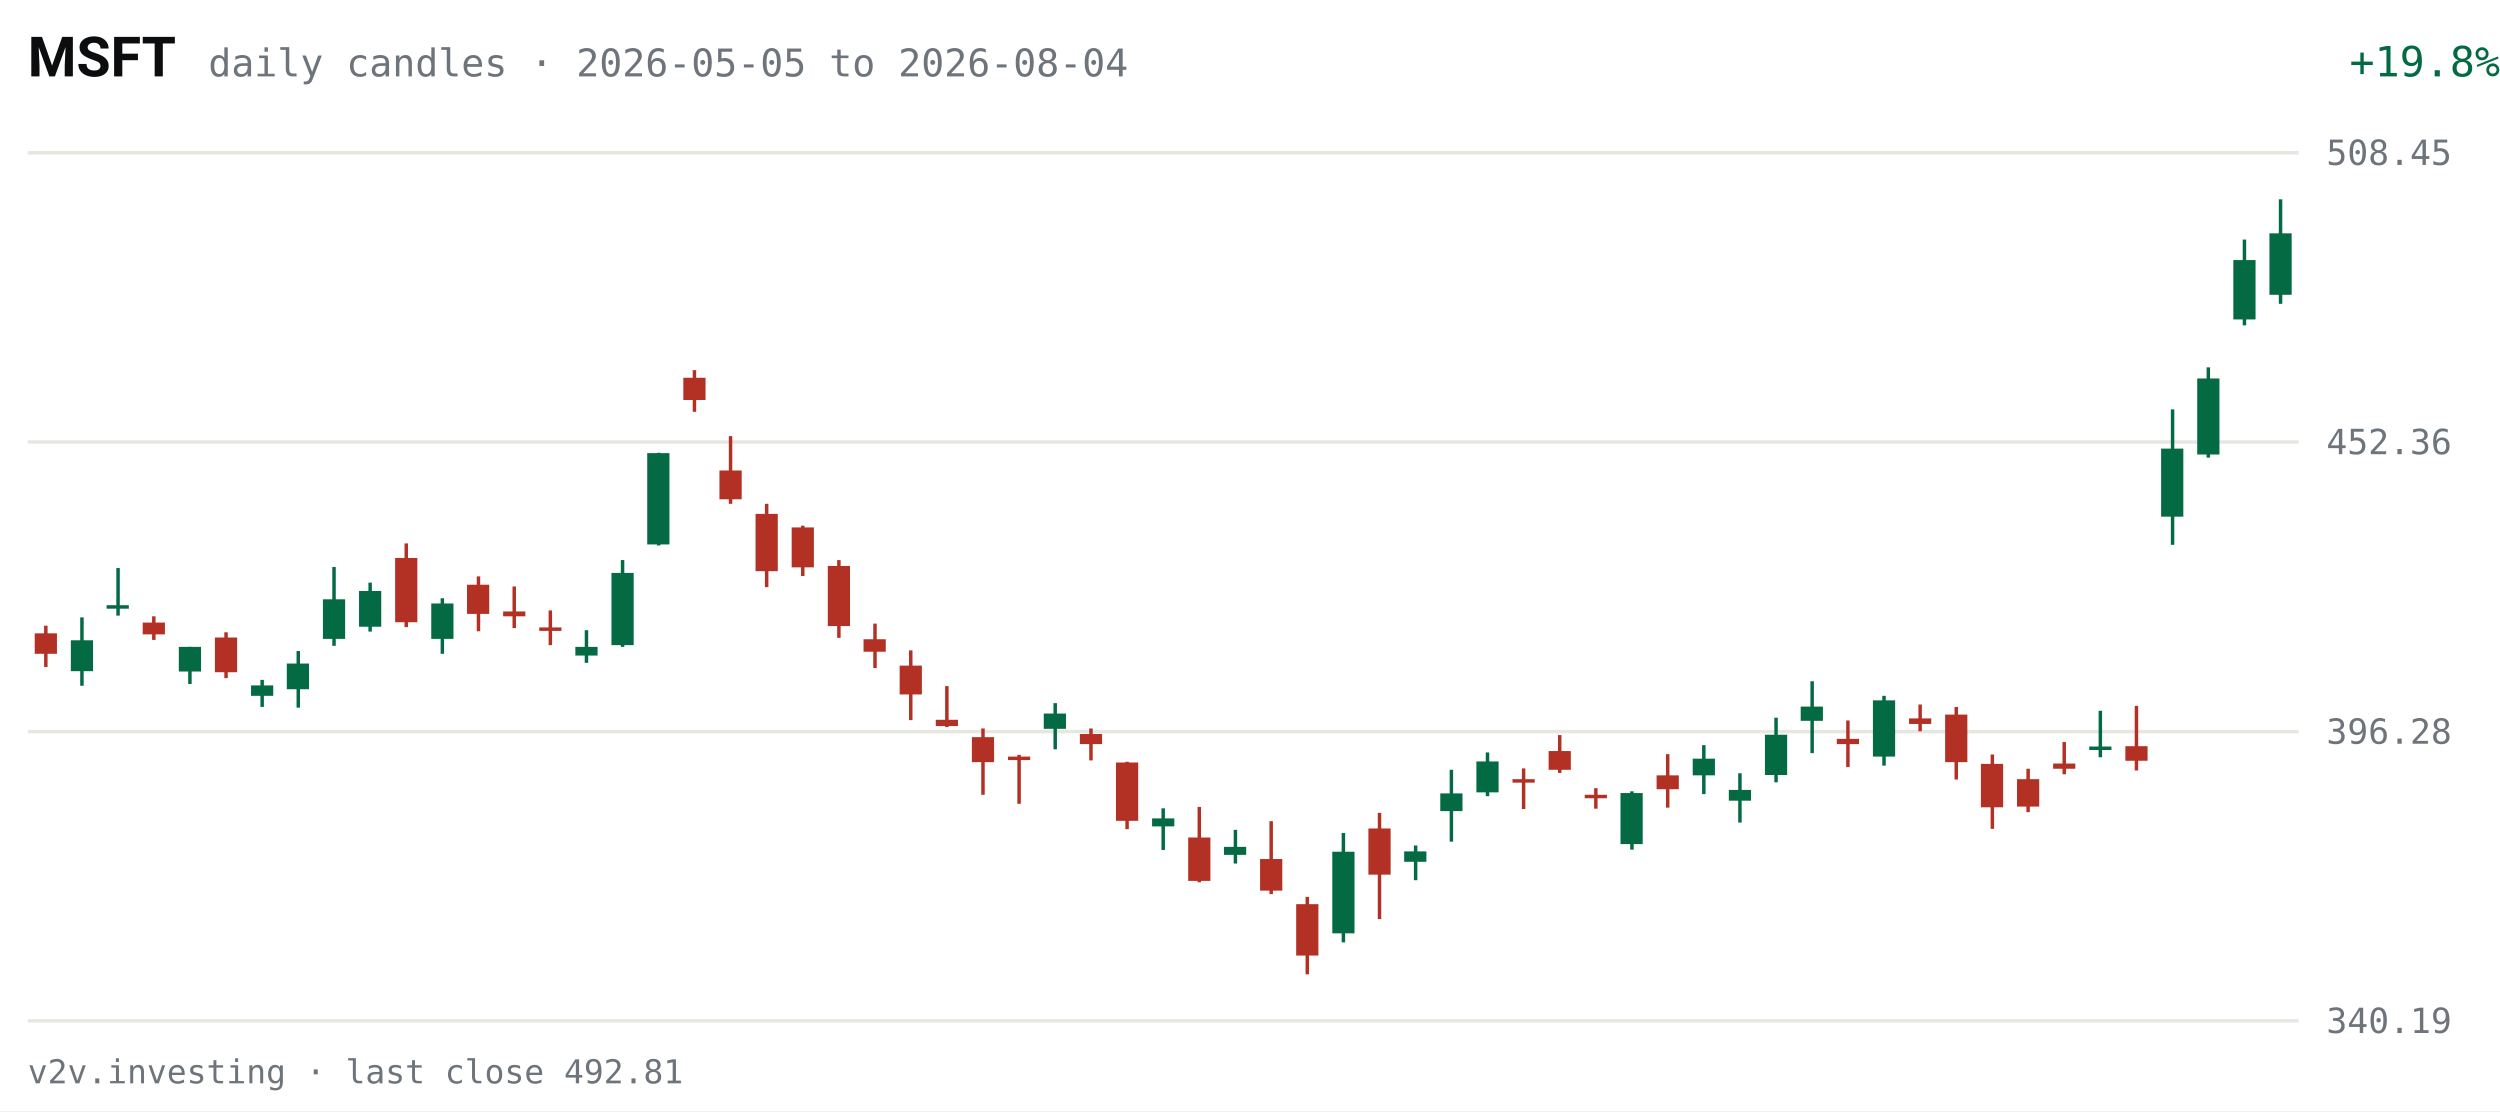
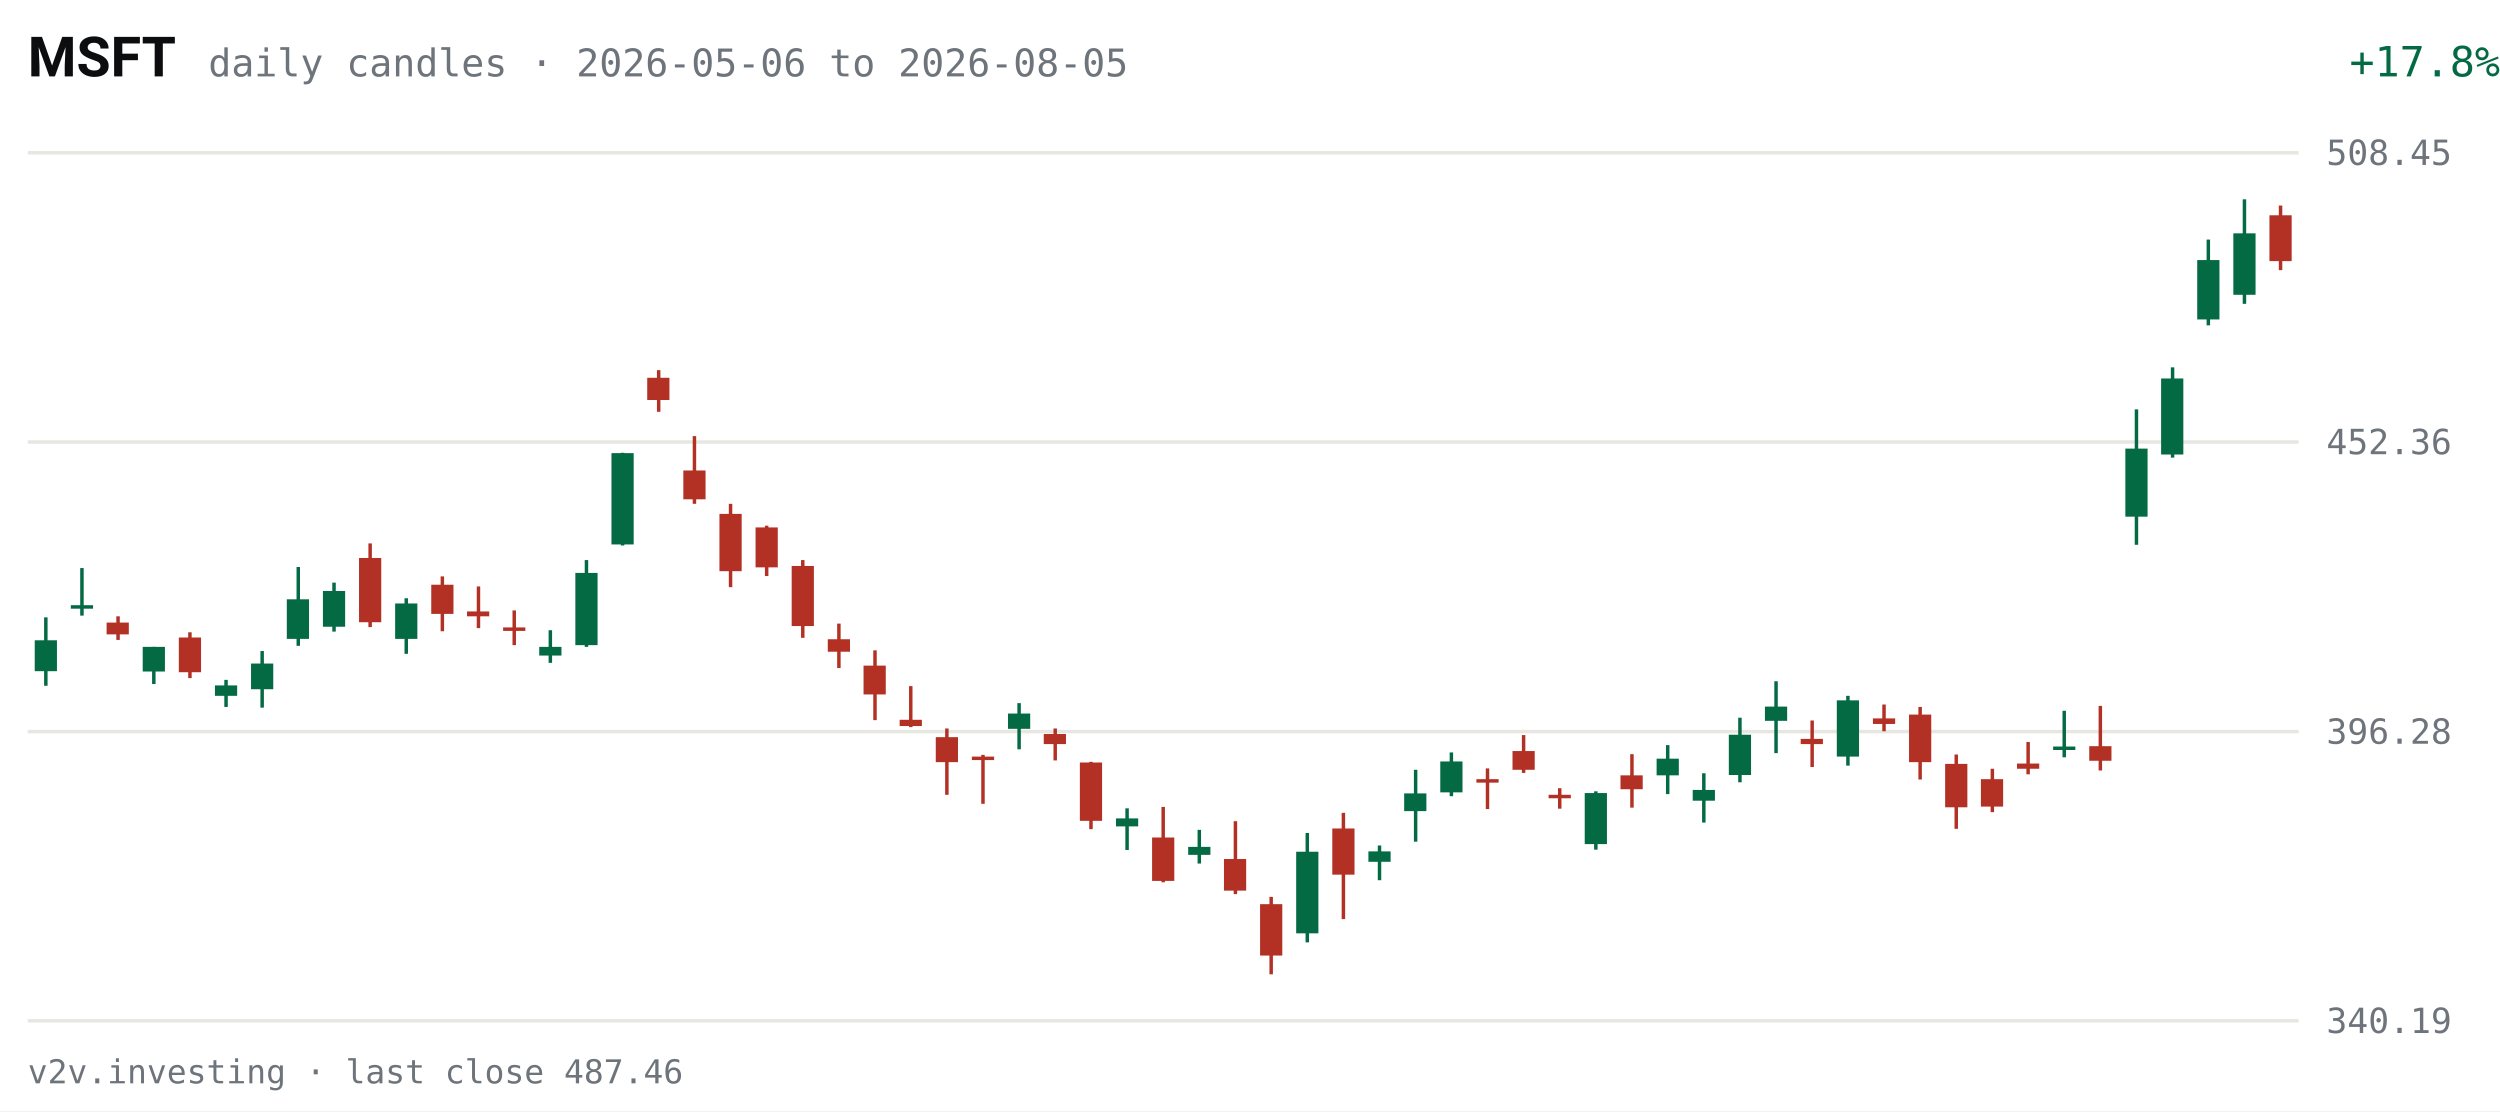
<svg xmlns="http://www.w3.org/2000/svg" viewBox="0 0 720 320" width="720" height="320" role="img" aria-label="MSFT daily candles, last 63 sessions">
  <rect width="720" height="320" fill="#FFFFFF" />
  <text x="8" y="22" fill="#0C0D0E" font-size="16" font-weight="600" font-family="system-ui,-apple-system,Segoe UI,Roboto,sans-serif">MSFT</text>
-   <text x="60" y="22" fill="#6E747B" font-size="11" font-family="ui-monospace,SFMono-Regular,Menlo,Consolas,monospace">daily candles · 2026-05-05 to 2026-08-04</text>
-   <text x="670" y="22" fill="#046A44" font-size="12" text-anchor="end" font-family="ui-monospace,SFMono-Regular,Menlo,Consolas,monospace" transform="translate(50,0)">+19.8%</text>
+   <text x="60" y="22" fill="#6E747B" font-size="11" font-family="ui-monospace,SFMono-Regular,Menlo,Consolas,monospace">daily candles · 2026-05-06 to 2026-08-05</text>
+   <text x="670" y="22" fill="#046A44" font-size="12" text-anchor="end" font-family="ui-monospace,SFMono-Regular,Menlo,Consolas,monospace" transform="translate(50,0)">+17.8%</text>
  <g font-family="ui-monospace,SFMono-Regular,Menlo,Consolas,monospace">
    <line x1="8" y1="294.0" x2="662" y2="294.0" stroke="#E7E6E1" stroke-width="1" />
    <text x="670" y="297.5" fill="#6E747B" font-size="10">340.19</text>
    <line x1="8" y1="210.7" x2="662" y2="210.7" stroke="#E7E6E1" stroke-width="1" />
    <text x="670" y="214.2" fill="#6E747B" font-size="10">396.28</text>
    <line x1="8" y1="127.3" x2="662" y2="127.3" stroke="#E7E6E1" stroke-width="1" />
    <text x="670" y="130.8" fill="#6E747B" font-size="10">452.36</text>
    <line x1="8" y1="44.0" x2="662" y2="44.0" stroke="#E7E6E1" stroke-width="1" />
    <text x="670" y="47.5" fill="#6E747B" font-size="10">508.45</text>
-     <line x1="13.2" y1="180.2" x2="13.2" y2="192.1" stroke="#B33124" stroke-width="1" />
-     <rect x="10.0" y="182.4" width="6.4" height="5.9" fill="#B33124" />
-     <line x1="23.6" y1="177.8" x2="23.6" y2="197.5" stroke="#046A44" stroke-width="1" />
-     <rect x="20.4" y="184.4" width="6.4" height="8.9" fill="#046A44" />
-     <line x1="34.0" y1="163.6" x2="34.0" y2="177.3" stroke="#046A44" stroke-width="1" />
-     <rect x="30.7" y="174.3" width="6.4" height="1.0" fill="#046A44" />
-     <line x1="44.3" y1="177.5" x2="44.3" y2="184.3" stroke="#B33124" stroke-width="1" />
-     <rect x="41.1" y="179.3" width="6.4" height="3.4" fill="#B33124" />
-     <line x1="54.7" y1="186.3" x2="54.7" y2="197.0" stroke="#046A44" stroke-width="1" />
-     <rect x="51.5" y="186.3" width="6.4" height="7.1" fill="#046A44" />
-     <line x1="65.1" y1="182.1" x2="65.1" y2="195.3" stroke="#B33124" stroke-width="1" />
-     <rect x="61.9" y="183.6" width="6.4" height="10.0" fill="#B33124" />
-     <line x1="75.5" y1="195.8" x2="75.5" y2="203.6" stroke="#046A44" stroke-width="1" />
-     <rect x="72.3" y="197.4" width="6.4" height="3.0" fill="#046A44" />
-     <line x1="85.9" y1="187.5" x2="85.9" y2="203.8" stroke="#046A44" stroke-width="1" />
-     <rect x="82.6" y="191.1" width="6.4" height="7.4" fill="#046A44" />
-     <line x1="96.2" y1="163.3" x2="96.2" y2="186.0" stroke="#046A44" stroke-width="1" />
-     <rect x="93.0" y="172.6" width="6.4" height="11.4" fill="#046A44" />
-     <line x1="106.6" y1="167.8" x2="106.6" y2="181.9" stroke="#046A44" stroke-width="1" />
-     <rect x="103.4" y="170.2" width="6.4" height="10.3" fill="#046A44" />
-     <line x1="117.0" y1="156.5" x2="117.0" y2="180.6" stroke="#B33124" stroke-width="1" />
-     <rect x="113.8" y="160.7" width="6.4" height="18.5" fill="#B33124" />
-     <line x1="127.4" y1="172.3" x2="127.4" y2="188.3" stroke="#046A44" stroke-width="1" />
-     <rect x="124.2" y="173.8" width="6.4" height="10.2" fill="#046A44" />
-     <line x1="137.8" y1="166.0" x2="137.8" y2="181.8" stroke="#B33124" stroke-width="1" />
-     <rect x="134.5" y="168.4" width="6.4" height="8.4" fill="#B33124" />
-     <line x1="148.1" y1="168.9" x2="148.1" y2="180.9" stroke="#B33124" stroke-width="1" />
-     <rect x="144.9" y="176.1" width="6.4" height="1.4" fill="#B33124" />
-     <line x1="158.5" y1="175.8" x2="158.5" y2="185.8" stroke="#B33124" stroke-width="1" />
-     <rect x="155.3" y="180.7" width="6.4" height="1.0" fill="#B33124" />
-     <line x1="168.9" y1="181.5" x2="168.9" y2="190.9" stroke="#046A44" stroke-width="1" />
-     <rect x="165.7" y="186.3" width="6.4" height="2.5" fill="#046A44" />
-     <line x1="179.3" y1="161.3" x2="179.3" y2="186.3" stroke="#046A44" stroke-width="1" />
-     <rect x="176.1" y="165.0" width="6.4" height="20.8" fill="#046A44" />
-     <line x1="189.7" y1="130.4" x2="189.7" y2="157.1" stroke="#046A44" stroke-width="1" />
-     <rect x="186.4" y="130.5" width="6.4" height="26.3" fill="#046A44" />
-     <line x1="200.0" y1="106.6" x2="200.0" y2="118.6" stroke="#B33124" stroke-width="1" />
-     <rect x="196.8" y="108.8" width="6.4" height="6.4" fill="#B33124" />
-     <line x1="210.4" y1="125.6" x2="210.4" y2="145.1" stroke="#B33124" stroke-width="1" />
-     <rect x="207.2" y="135.5" width="6.4" height="8.3" fill="#B33124" />
-     <line x1="220.8" y1="145.1" x2="220.8" y2="169.1" stroke="#B33124" stroke-width="1" />
-     <rect x="217.6" y="148.0" width="6.4" height="16.5" fill="#B33124" />
-     <line x1="231.2" y1="151.4" x2="231.2" y2="165.9" stroke="#B33124" stroke-width="1" />
-     <rect x="228.0" y="151.9" width="6.4" height="11.5" fill="#B33124" />
-     <line x1="241.6" y1="161.3" x2="241.6" y2="183.7" stroke="#B33124" stroke-width="1" />
-     <rect x="238.4" y="163.0" width="6.4" height="17.3" fill="#B33124" />
-     <line x1="252.0" y1="179.6" x2="252.0" y2="192.4" stroke="#B33124" stroke-width="1" />
-     <rect x="248.7" y="184.1" width="6.4" height="3.6" fill="#B33124" />
-     <line x1="262.3" y1="187.3" x2="262.3" y2="207.4" stroke="#B33124" stroke-width="1" />
-     <rect x="259.1" y="191.7" width="6.4" height="8.3" fill="#B33124" />
-     <line x1="272.7" y1="197.6" x2="272.7" y2="209.4" stroke="#B33124" stroke-width="1" />
-     <rect x="269.5" y="207.3" width="6.4" height="1.8" fill="#B33124" />
-     <line x1="283.1" y1="209.8" x2="283.1" y2="228.9" stroke="#B33124" stroke-width="1" />
-     <rect x="279.9" y="212.3" width="6.4" height="7.2" fill="#B33124" />
-     <line x1="293.5" y1="217.4" x2="293.5" y2="231.5" stroke="#B33124" stroke-width="1" />
-     <rect x="290.3" y="217.9" width="6.4" height="1.0" fill="#B33124" />
-     <line x1="303.9" y1="202.5" x2="303.9" y2="215.8" stroke="#046A44" stroke-width="1" />
-     <rect x="300.6" y="205.5" width="6.4" height="4.4" fill="#046A44" />
-     <line x1="314.2" y1="209.8" x2="314.2" y2="219.0" stroke="#B33124" stroke-width="1" />
-     <rect x="311.0" y="211.4" width="6.4" height="2.9" fill="#B33124" />
-     <line x1="324.6" y1="219.4" x2="324.6" y2="238.8" stroke="#B33124" stroke-width="1" />
-     <rect x="321.4" y="219.6" width="6.4" height="16.8" fill="#B33124" />
-     <line x1="335.0" y1="232.8" x2="335.0" y2="244.8" stroke="#046A44" stroke-width="1" />
-     <rect x="331.8" y="235.7" width="6.4" height="2.3" fill="#046A44" />
-     <line x1="345.4" y1="232.4" x2="345.4" y2="254.1" stroke="#B33124" stroke-width="1" />
-     <rect x="342.2" y="241.2" width="6.4" height="12.5" fill="#B33124" />
-     <line x1="355.8" y1="239.0" x2="355.8" y2="248.7" stroke="#046A44" stroke-width="1" />
-     <rect x="352.5" y="243.9" width="6.4" height="2.3" fill="#046A44" />
-     <line x1="366.1" y1="236.5" x2="366.1" y2="257.5" stroke="#B33124" stroke-width="1" />
-     <rect x="362.9" y="247.4" width="6.4" height="9.1" fill="#B33124" />
-     <line x1="376.5" y1="258.3" x2="376.5" y2="280.6" stroke="#B33124" stroke-width="1" />
-     <rect x="373.3" y="260.4" width="6.4" height="14.8" fill="#B33124" />
-     <line x1="386.9" y1="239.9" x2="386.9" y2="271.4" stroke="#046A44" stroke-width="1" />
-     <rect x="383.7" y="245.3" width="6.4" height="23.5" fill="#046A44" />
-     <line x1="397.3" y1="234.1" x2="397.3" y2="264.7" stroke="#B33124" stroke-width="1" />
-     <rect x="394.1" y="238.6" width="6.4" height="13.3" fill="#B33124" />
-     <line x1="407.7" y1="243.5" x2="407.7" y2="253.5" stroke="#046A44" stroke-width="1" />
-     <rect x="404.4" y="245.2" width="6.4" height="3.0" fill="#046A44" />
-     <line x1="418.0" y1="221.7" x2="418.0" y2="242.4" stroke="#046A44" stroke-width="1" />
-     <rect x="414.8" y="228.5" width="6.4" height="5.1" fill="#046A44" />
-     <line x1="428.4" y1="216.7" x2="428.4" y2="229.3" stroke="#046A44" stroke-width="1" />
-     <rect x="425.2" y="219.3" width="6.4" height="8.9" fill="#046A44" />
-     <line x1="438.8" y1="221.3" x2="438.8" y2="233.0" stroke="#B33124" stroke-width="1" />
-     <rect x="435.6" y="224.4" width="6.4" height="1.0" fill="#B33124" />
-     <line x1="449.2" y1="211.7" x2="449.2" y2="222.6" stroke="#B33124" stroke-width="1" />
-     <rect x="446.0" y="216.3" width="6.4" height="5.4" fill="#B33124" />
-     <line x1="459.6" y1="227.0" x2="459.6" y2="232.9" stroke="#B33124" stroke-width="1" />
-     <rect x="456.4" y="228.9" width="6.4" height="1.0" fill="#B33124" />
-     <line x1="470.0" y1="227.9" x2="470.0" y2="244.7" stroke="#046A44" stroke-width="1" />
-     <rect x="466.7" y="228.4" width="6.4" height="14.7" fill="#046A44" />
-     <line x1="480.3" y1="217.2" x2="480.3" y2="232.6" stroke="#B33124" stroke-width="1" />
-     <rect x="477.1" y="223.3" width="6.4" height="4.0" fill="#B33124" />
-     <line x1="490.7" y1="214.6" x2="490.7" y2="228.7" stroke="#046A44" stroke-width="1" />
-     <rect x="487.5" y="218.5" width="6.4" height="4.8" fill="#046A44" />
-     <line x1="501.1" y1="222.7" x2="501.1" y2="236.9" stroke="#046A44" stroke-width="1" />
-     <rect x="497.9" y="227.5" width="6.4" height="3.1" fill="#046A44" />
-     <line x1="511.5" y1="206.7" x2="511.5" y2="225.3" stroke="#046A44" stroke-width="1" />
-     <rect x="508.3" y="211.6" width="6.4" height="11.6" fill="#046A44" />
-     <line x1="521.9" y1="196.2" x2="521.9" y2="216.9" stroke="#046A44" stroke-width="1" />
-     <rect x="518.6" y="203.5" width="6.4" height="4.1" fill="#046A44" />
-     <line x1="532.2" y1="207.5" x2="532.2" y2="220.9" stroke="#B33124" stroke-width="1" />
-     <rect x="529.0" y="212.8" width="6.4" height="1.5" fill="#B33124" />
-     <line x1="542.6" y1="200.4" x2="542.6" y2="220.5" stroke="#046A44" stroke-width="1" />
-     <rect x="539.4" y="201.7" width="6.4" height="16.2" fill="#046A44" />
-     <line x1="553.0" y1="202.9" x2="553.0" y2="210.6" stroke="#B33124" stroke-width="1" />
-     <rect x="549.8" y="206.9" width="6.4" height="1.6" fill="#B33124" />
-     <line x1="563.4" y1="203.6" x2="563.4" y2="224.5" stroke="#B33124" stroke-width="1" />
-     <rect x="560.2" y="205.8" width="6.4" height="13.7" fill="#B33124" />
-     <line x1="573.8" y1="217.3" x2="573.8" y2="238.7" stroke="#B33124" stroke-width="1" />
-     <rect x="570.5" y="220.0" width="6.4" height="12.5" fill="#B33124" />
-     <line x1="584.1" y1="221.4" x2="584.1" y2="233.9" stroke="#B33124" stroke-width="1" />
-     <rect x="580.9" y="224.4" width="6.4" height="7.9" fill="#B33124" />
-     <line x1="594.5" y1="213.7" x2="594.5" y2="223.0" stroke="#B33124" stroke-width="1" />
-     <rect x="591.3" y="219.9" width="6.4" height="1.5" fill="#B33124" />
-     <line x1="604.9" y1="204.7" x2="604.9" y2="218.1" stroke="#046A44" stroke-width="1" />
-     <rect x="601.7" y="215.0" width="6.4" height="1.0" fill="#046A44" />
-     <line x1="615.3" y1="203.3" x2="615.3" y2="221.9" stroke="#B33124" stroke-width="1" />
-     <rect x="612.1" y="214.9" width="6.4" height="4.2" fill="#B33124" />
-     <line x1="625.7" y1="117.9" x2="625.7" y2="156.9" stroke="#046A44" stroke-width="1" />
-     <rect x="622.4" y="129.2" width="6.4" height="19.6" fill="#046A44" />
-     <line x1="636.0" y1="105.8" x2="636.0" y2="131.8" stroke="#046A44" stroke-width="1" />
-     <rect x="632.8" y="109.0" width="6.4" height="21.9" fill="#046A44" />
-     <line x1="646.4" y1="69.0" x2="646.4" y2="93.7" stroke="#046A44" stroke-width="1" />
-     <rect x="643.2" y="74.9" width="6.4" height="17.1" fill="#046A44" />
-     <line x1="656.8" y1="57.4" x2="656.8" y2="87.5" stroke="#046A44" stroke-width="1" />
-     <rect x="653.6" y="67.2" width="6.4" height="17.7" fill="#046A44" />
+     <line x1="13.2" y1="177.8" x2="13.2" y2="197.5" stroke="#046A44" stroke-width="1" />
+     <rect x="10.0" y="184.4" width="6.4" height="8.9" fill="#046A44" />
+     <line x1="23.6" y1="163.6" x2="23.6" y2="177.3" stroke="#046A44" stroke-width="1" />
+     <rect x="20.4" y="174.3" width="6.4" height="1.0" fill="#046A44" />
+     <line x1="34.0" y1="177.5" x2="34.0" y2="184.3" stroke="#B33124" stroke-width="1" />
+     <rect x="30.7" y="179.3" width="6.4" height="3.4" fill="#B33124" />
+     <line x1="44.3" y1="186.3" x2="44.3" y2="197.0" stroke="#046A44" stroke-width="1" />
+     <rect x="41.1" y="186.3" width="6.4" height="7.1" fill="#046A44" />
+     <line x1="54.7" y1="182.1" x2="54.7" y2="195.3" stroke="#B33124" stroke-width="1" />
+     <rect x="51.5" y="183.6" width="6.4" height="10.0" fill="#B33124" />
+     <line x1="65.1" y1="195.8" x2="65.1" y2="203.6" stroke="#046A44" stroke-width="1" />
+     <rect x="61.9" y="197.4" width="6.4" height="3.0" fill="#046A44" />
+     <line x1="75.5" y1="187.5" x2="75.5" y2="203.8" stroke="#046A44" stroke-width="1" />
+     <rect x="72.3" y="191.1" width="6.4" height="7.4" fill="#046A44" />
+     <line x1="85.9" y1="163.3" x2="85.9" y2="186.0" stroke="#046A44" stroke-width="1" />
+     <rect x="82.6" y="172.6" width="6.4" height="11.4" fill="#046A44" />
+     <line x1="96.2" y1="167.8" x2="96.2" y2="181.9" stroke="#046A44" stroke-width="1" />
+     <rect x="93.0" y="170.2" width="6.4" height="10.3" fill="#046A44" />
+     <line x1="106.6" y1="156.5" x2="106.6" y2="180.6" stroke="#B33124" stroke-width="1" />
+     <rect x="103.4" y="160.7" width="6.4" height="18.5" fill="#B33124" />
+     <line x1="117.0" y1="172.3" x2="117.0" y2="188.3" stroke="#046A44" stroke-width="1" />
+     <rect x="113.8" y="173.8" width="6.4" height="10.2" fill="#046A44" />
+     <line x1="127.4" y1="166.0" x2="127.4" y2="181.8" stroke="#B33124" stroke-width="1" />
+     <rect x="124.2" y="168.4" width="6.4" height="8.4" fill="#B33124" />
+     <line x1="137.8" y1="168.9" x2="137.8" y2="180.9" stroke="#B33124" stroke-width="1" />
+     <rect x="134.5" y="176.1" width="6.4" height="1.4" fill="#B33124" />
+     <line x1="148.1" y1="175.8" x2="148.1" y2="185.8" stroke="#B33124" stroke-width="1" />
+     <rect x="144.9" y="180.7" width="6.4" height="1.0" fill="#B33124" />
+     <line x1="158.5" y1="181.5" x2="158.5" y2="190.9" stroke="#046A44" stroke-width="1" />
+     <rect x="155.3" y="186.3" width="6.4" height="2.5" fill="#046A44" />
+     <line x1="168.9" y1="161.3" x2="168.9" y2="186.3" stroke="#046A44" stroke-width="1" />
+     <rect x="165.7" y="165.0" width="6.4" height="20.8" fill="#046A44" />
+     <line x1="179.3" y1="130.4" x2="179.3" y2="157.1" stroke="#046A44" stroke-width="1" />
+     <rect x="176.1" y="130.5" width="6.4" height="26.3" fill="#046A44" />
+     <line x1="189.7" y1="106.6" x2="189.7" y2="118.6" stroke="#B33124" stroke-width="1" />
+     <rect x="186.4" y="108.8" width="6.4" height="6.4" fill="#B33124" />
+     <line x1="200.0" y1="125.6" x2="200.0" y2="145.1" stroke="#B33124" stroke-width="1" />
+     <rect x="196.8" y="135.5" width="6.4" height="8.3" fill="#B33124" />
+     <line x1="210.4" y1="145.1" x2="210.4" y2="169.1" stroke="#B33124" stroke-width="1" />
+     <rect x="207.2" y="148.0" width="6.4" height="16.5" fill="#B33124" />
+     <line x1="220.8" y1="151.4" x2="220.8" y2="165.9" stroke="#B33124" stroke-width="1" />
+     <rect x="217.6" y="151.9" width="6.4" height="11.5" fill="#B33124" />
+     <line x1="231.2" y1="161.3" x2="231.2" y2="183.7" stroke="#B33124" stroke-width="1" />
+     <rect x="228.0" y="163.0" width="6.4" height="17.3" fill="#B33124" />
+     <line x1="241.6" y1="179.6" x2="241.6" y2="192.4" stroke="#B33124" stroke-width="1" />
+     <rect x="238.4" y="184.1" width="6.4" height="3.6" fill="#B33124" />
+     <line x1="252.0" y1="187.3" x2="252.0" y2="207.4" stroke="#B33124" stroke-width="1" />
+     <rect x="248.7" y="191.7" width="6.4" height="8.3" fill="#B33124" />
+     <line x1="262.3" y1="197.6" x2="262.3" y2="209.4" stroke="#B33124" stroke-width="1" />
+     <rect x="259.1" y="207.3" width="6.4" height="1.8" fill="#B33124" />
+     <line x1="272.7" y1="209.8" x2="272.7" y2="228.9" stroke="#B33124" stroke-width="1" />
+     <rect x="269.5" y="212.3" width="6.4" height="7.2" fill="#B33124" />
+     <line x1="283.1" y1="217.4" x2="283.1" y2="231.5" stroke="#B33124" stroke-width="1" />
+     <rect x="279.9" y="217.9" width="6.4" height="1.0" fill="#B33124" />
+     <line x1="293.5" y1="202.5" x2="293.5" y2="215.8" stroke="#046A44" stroke-width="1" />
+     <rect x="290.3" y="205.5" width="6.4" height="4.4" fill="#046A44" />
+     <line x1="303.9" y1="209.8" x2="303.9" y2="219.0" stroke="#B33124" stroke-width="1" />
+     <rect x="300.6" y="211.4" width="6.4" height="2.9" fill="#B33124" />
+     <line x1="314.2" y1="219.4" x2="314.2" y2="238.8" stroke="#B33124" stroke-width="1" />
+     <rect x="311.0" y="219.6" width="6.4" height="16.8" fill="#B33124" />
+     <line x1="324.6" y1="232.8" x2="324.6" y2="244.8" stroke="#046A44" stroke-width="1" />
+     <rect x="321.4" y="235.7" width="6.4" height="2.3" fill="#046A44" />
+     <line x1="335.0" y1="232.4" x2="335.0" y2="254.1" stroke="#B33124" stroke-width="1" />
+     <rect x="331.8" y="241.2" width="6.4" height="12.5" fill="#B33124" />
+     <line x1="345.4" y1="239.0" x2="345.4" y2="248.7" stroke="#046A44" stroke-width="1" />
+     <rect x="342.2" y="243.9" width="6.4" height="2.3" fill="#046A44" />
+     <line x1="355.8" y1="236.5" x2="355.8" y2="257.5" stroke="#B33124" stroke-width="1" />
+     <rect x="352.5" y="247.4" width="6.4" height="9.1" fill="#B33124" />
+     <line x1="366.1" y1="258.3" x2="366.1" y2="280.6" stroke="#B33124" stroke-width="1" />
+     <rect x="362.9" y="260.4" width="6.4" height="14.8" fill="#B33124" />
+     <line x1="376.5" y1="239.9" x2="376.5" y2="271.4" stroke="#046A44" stroke-width="1" />
+     <rect x="373.3" y="245.3" width="6.4" height="23.5" fill="#046A44" />
+     <line x1="386.9" y1="234.1" x2="386.9" y2="264.7" stroke="#B33124" stroke-width="1" />
+     <rect x="383.7" y="238.6" width="6.4" height="13.3" fill="#B33124" />
+     <line x1="397.3" y1="243.5" x2="397.3" y2="253.5" stroke="#046A44" stroke-width="1" />
+     <rect x="394.1" y="245.2" width="6.4" height="3.0" fill="#046A44" />
+     <line x1="407.7" y1="221.7" x2="407.7" y2="242.4" stroke="#046A44" stroke-width="1" />
+     <rect x="404.4" y="228.5" width="6.4" height="5.1" fill="#046A44" />
+     <line x1="418.0" y1="216.7" x2="418.0" y2="229.3" stroke="#046A44" stroke-width="1" />
+     <rect x="414.8" y="219.3" width="6.4" height="8.9" fill="#046A44" />
+     <line x1="428.4" y1="221.3" x2="428.4" y2="233.0" stroke="#B33124" stroke-width="1" />
+     <rect x="425.2" y="224.4" width="6.4" height="1.0" fill="#B33124" />
+     <line x1="438.8" y1="211.7" x2="438.8" y2="222.6" stroke="#B33124" stroke-width="1" />
+     <rect x="435.6" y="216.3" width="6.4" height="5.4" fill="#B33124" />
+     <line x1="449.2" y1="227.0" x2="449.2" y2="232.9" stroke="#B33124" stroke-width="1" />
+     <rect x="446.0" y="228.9" width="6.4" height="1.0" fill="#B33124" />
+     <line x1="459.6" y1="227.9" x2="459.6" y2="244.7" stroke="#046A44" stroke-width="1" />
+     <rect x="456.4" y="228.4" width="6.4" height="14.7" fill="#046A44" />
+     <line x1="470.0" y1="217.2" x2="470.0" y2="232.6" stroke="#B33124" stroke-width="1" />
+     <rect x="466.7" y="223.3" width="6.4" height="4.0" fill="#B33124" />
+     <line x1="480.3" y1="214.6" x2="480.3" y2="228.7" stroke="#046A44" stroke-width="1" />
+     <rect x="477.1" y="218.5" width="6.4" height="4.8" fill="#046A44" />
+     <line x1="490.7" y1="222.7" x2="490.7" y2="236.9" stroke="#046A44" stroke-width="1" />
+     <rect x="487.5" y="227.5" width="6.4" height="3.1" fill="#046A44" />
+     <line x1="501.1" y1="206.7" x2="501.1" y2="225.3" stroke="#046A44" stroke-width="1" />
+     <rect x="497.9" y="211.6" width="6.4" height="11.6" fill="#046A44" />
+     <line x1="511.5" y1="196.2" x2="511.5" y2="216.9" stroke="#046A44" stroke-width="1" />
+     <rect x="508.3" y="203.5" width="6.4" height="4.1" fill="#046A44" />
+     <line x1="521.9" y1="207.5" x2="521.9" y2="220.9" stroke="#B33124" stroke-width="1" />
+     <rect x="518.6" y="212.8" width="6.4" height="1.5" fill="#B33124" />
+     <line x1="532.2" y1="200.4" x2="532.2" y2="220.5" stroke="#046A44" stroke-width="1" />
+     <rect x="529.0" y="201.7" width="6.4" height="16.2" fill="#046A44" />
+     <line x1="542.6" y1="202.9" x2="542.6" y2="210.6" stroke="#B33124" stroke-width="1" />
+     <rect x="539.4" y="206.9" width="6.4" height="1.6" fill="#B33124" />
+     <line x1="553.0" y1="203.6" x2="553.0" y2="224.5" stroke="#B33124" stroke-width="1" />
+     <rect x="549.8" y="205.8" width="6.4" height="13.7" fill="#B33124" />
+     <line x1="563.4" y1="217.3" x2="563.4" y2="238.7" stroke="#B33124" stroke-width="1" />
+     <rect x="560.2" y="220.0" width="6.4" height="12.5" fill="#B33124" />
+     <line x1="573.8" y1="221.4" x2="573.8" y2="233.9" stroke="#B33124" stroke-width="1" />
+     <rect x="570.5" y="224.4" width="6.4" height="7.9" fill="#B33124" />
+     <line x1="584.1" y1="213.7" x2="584.1" y2="223.0" stroke="#B33124" stroke-width="1" />
+     <rect x="580.9" y="219.9" width="6.4" height="1.5" fill="#B33124" />
+     <line x1="594.5" y1="204.7" x2="594.5" y2="218.1" stroke="#046A44" stroke-width="1" />
+     <rect x="591.3" y="215.0" width="6.4" height="1.0" fill="#046A44" />
+     <line x1="604.9" y1="203.3" x2="604.9" y2="221.9" stroke="#B33124" stroke-width="1" />
+     <rect x="601.7" y="214.9" width="6.4" height="4.2" fill="#B33124" />
+     <line x1="615.3" y1="117.9" x2="615.3" y2="156.9" stroke="#046A44" stroke-width="1" />
+     <rect x="612.1" y="129.2" width="6.4" height="19.6" fill="#046A44" />
+     <line x1="625.7" y1="105.8" x2="625.7" y2="131.8" stroke="#046A44" stroke-width="1" />
+     <rect x="622.4" y="109.0" width="6.4" height="21.9" fill="#046A44" />
+     <line x1="636.0" y1="69.0" x2="636.0" y2="93.7" stroke="#046A44" stroke-width="1" />
+     <rect x="632.8" y="74.9" width="6.4" height="17.1" fill="#046A44" />
+     <line x1="646.4" y1="57.4" x2="646.4" y2="87.5" stroke="#046A44" stroke-width="1" />
+     <rect x="643.2" y="67.2" width="6.4" height="17.7" fill="#046A44" />
+     <line x1="656.8" y1="59.2" x2="656.8" y2="77.8" stroke="#B33124" stroke-width="1" />
+     <rect x="653.6" y="62.0" width="6.4" height="13.2" fill="#B33124" />
  </g>
-   <text x="8" y="312" fill="#6E747B" font-size="9.5" font-family="ui-monospace,SFMono-Regular,Menlo,Consolas,monospace">v2v.investing · last close 492.81</text>
+   <text x="8" y="312" fill="#6E747B" font-size="9.5" font-family="ui-monospace,SFMono-Regular,Menlo,Consolas,monospace">v2v.investing · last close 487.46</text>
</svg>
